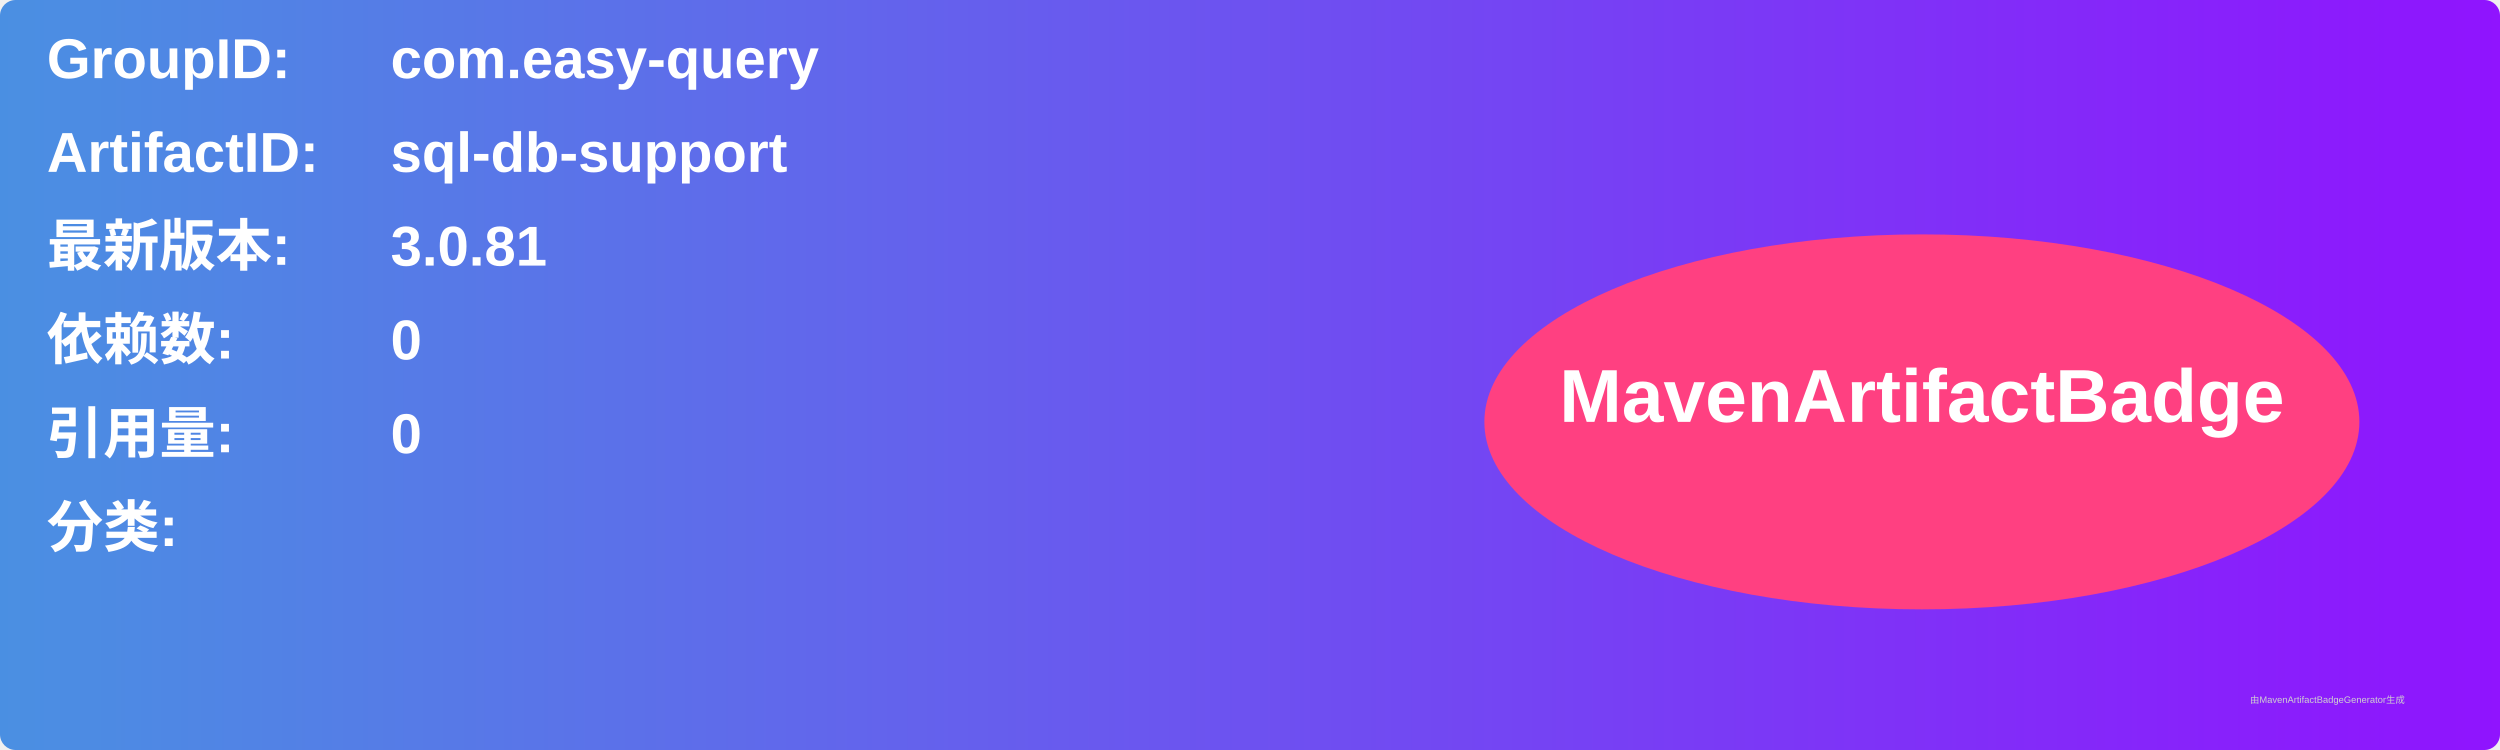
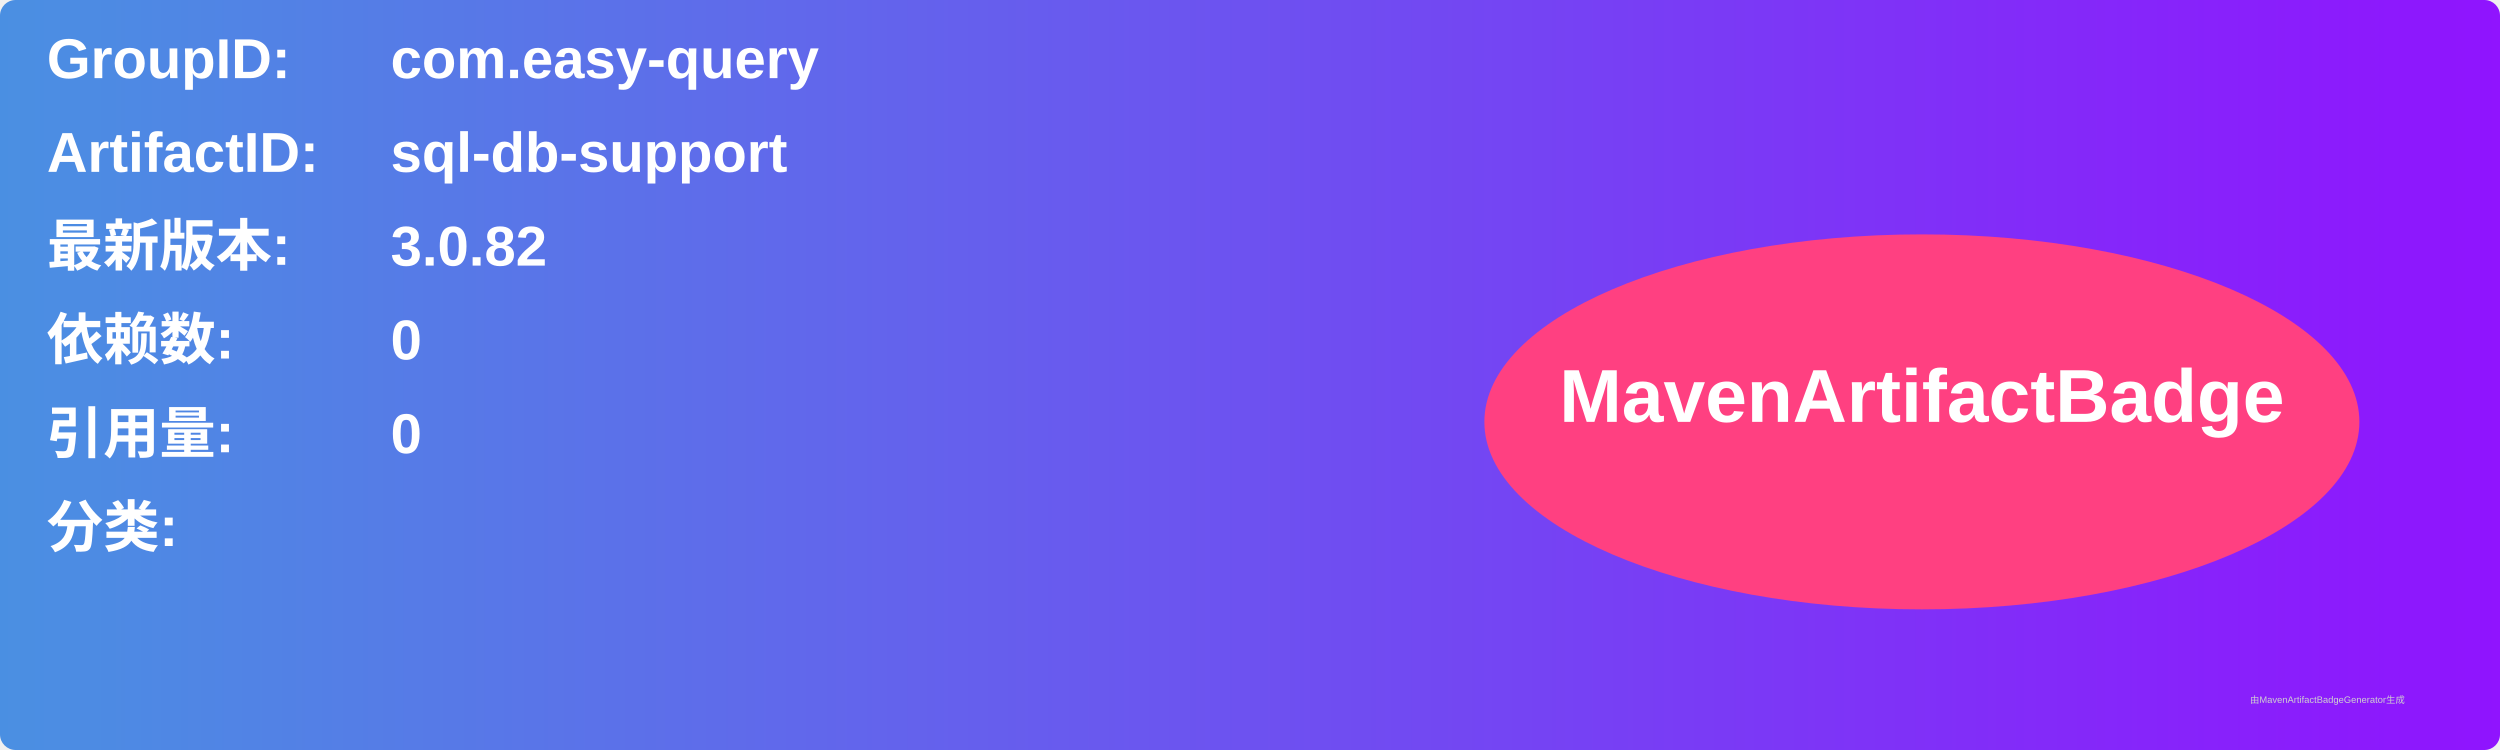
<svg xmlns="http://www.w3.org/2000/svg" width="800" height="240" viewBox="0 0 800 240">
  <linearGradient id="grad" x1="0%" y1="0%" x2="100%" y2="0%">
    <stop offset="0%" stop-color="#4a90e2" />
    <stop offset="100%" stop-color="#9013fe" />
  </linearGradient>
  <rect width="100%" height="100%" rx="5" ry="5" fill="url(#grad)" />
  <g transform="translate(15, 15)">
    <text x="0" y="10" font-family="Arial" font-size="18" fill="white" font-weight="bold" width="260">GroupID:</text>
    <text x="110" y="10" font-family="Arial" font-size="18" fill="white" font-weight="bold" width="460">com.easy-query</text>
    <text x="0" y="40" font-family="Arial" font-size="18" fill="white" font-weight="bold" width="260">ArtifactID:</text>
    <text x="110" y="40" font-family="Arial" font-size="18" fill="white" font-weight="bold" width="460">sql-db-support</text>
    <text x="0" y="70" font-family="Arial" font-size="18" fill="white" font-weight="bold">最新版本:</text>
    <text x="110" y="70" font-family="Arial" font-size="18" fill="white" font-weight="bold">
-       <tspan font-weight="bold">3.0.81</tspan>
+       <tspan font-weight="bold">3.0.82</tspan>
    </text>
    <text x="0" y="100" font-family="Arial" font-size="18" fill="white" font-weight="bold">依赖数: </text>
    <text x="110" y="100" font-family="Arial" font-size="18" fill="white">
      <tspan font-weight="bold">0</tspan>
    </text>
    <text x="0" y="130" font-family="Arial" font-size="18" fill="white" font-weight="bold">引用量: </text>
    <text x="110" y="130" font-family="Arial" font-size="18" fill="white">
      <tspan font-weight="bold">0</tspan>
    </text>
    <text x="0" y="160" font-family="Arial" font-size="18" fill="white" font-weight="bold">分类:</text>
    <text x="10" y="190" font-family="Arial" font-size="10" fill="white">
      <tspan font-weight="bold" />
    </text>
    <ellipse cx="600" cy="120" rx="140" ry="60" fill="#ff4081" />
    <text x="600" y="120" text-anchor="middle" font-family="Arial" font-size="24" fill="white" font-weight="bold">MavenArtifactBadge</text>
  </g>
  <text x="720" y="225" font-family="Arial" font-size="3" fill="#d0d0d0">由MavenArtifactBadgeGenerator生成</text>
</svg>
